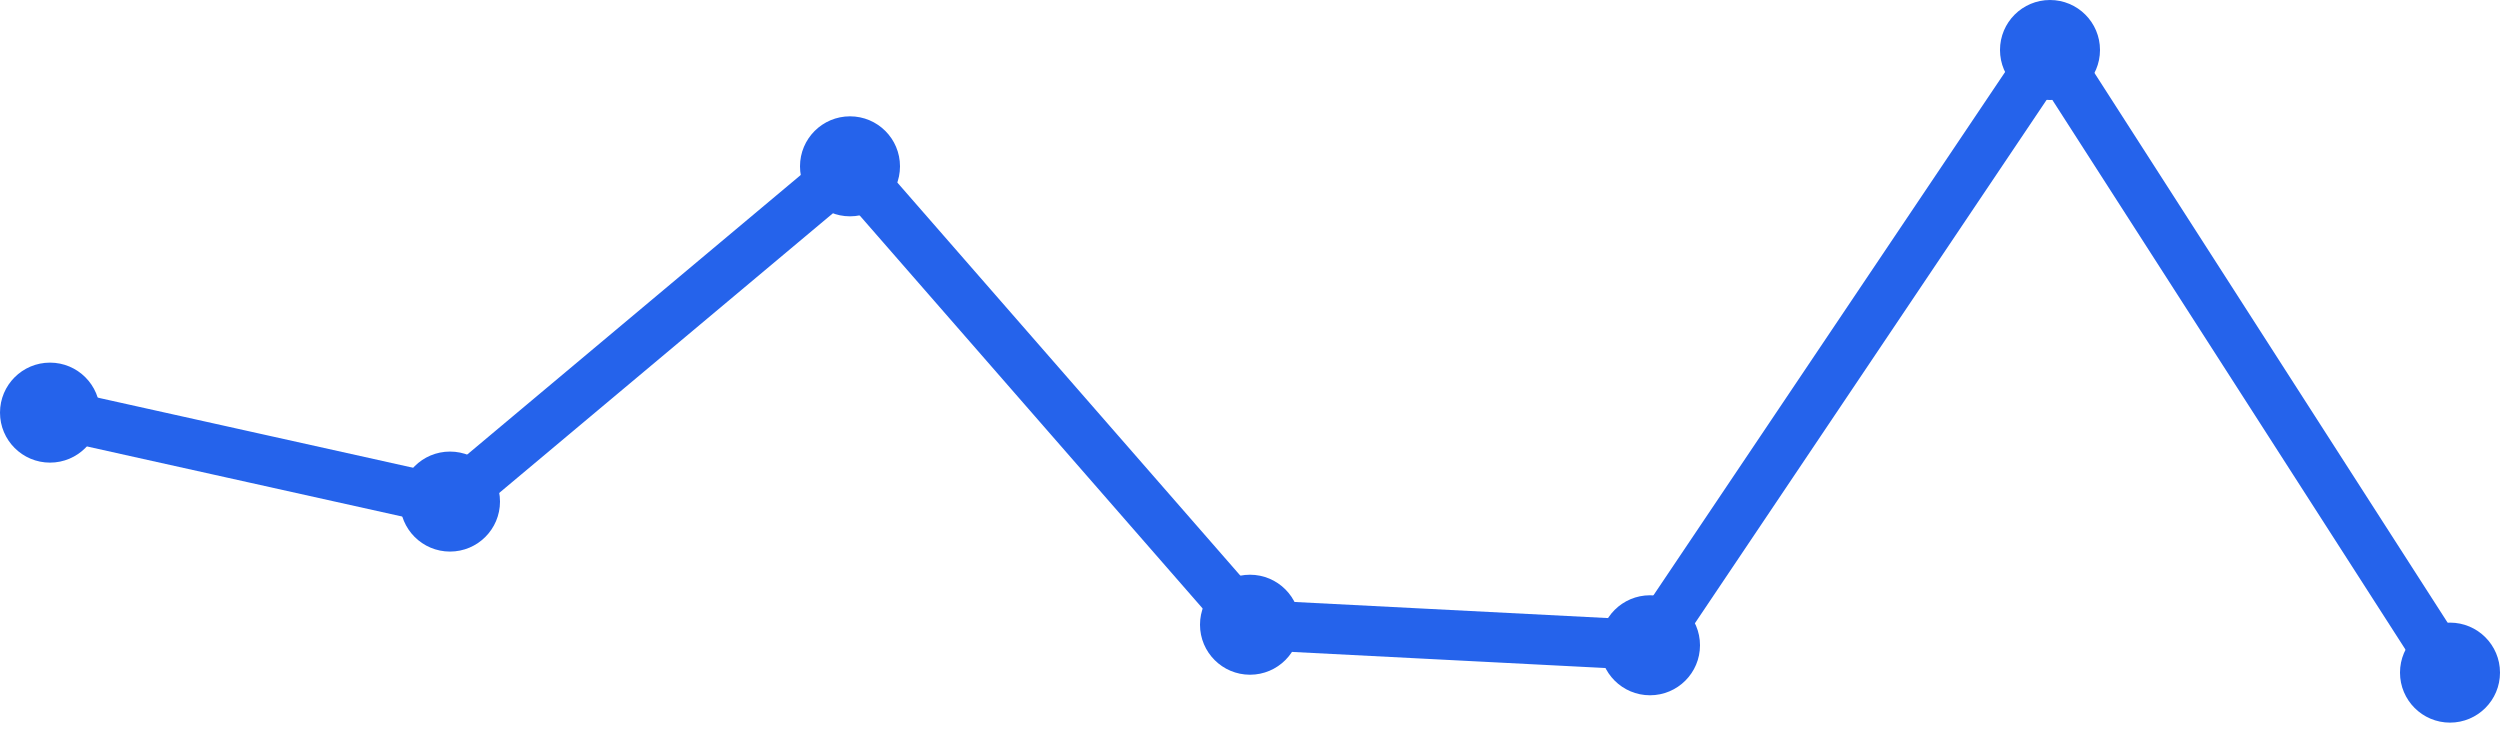
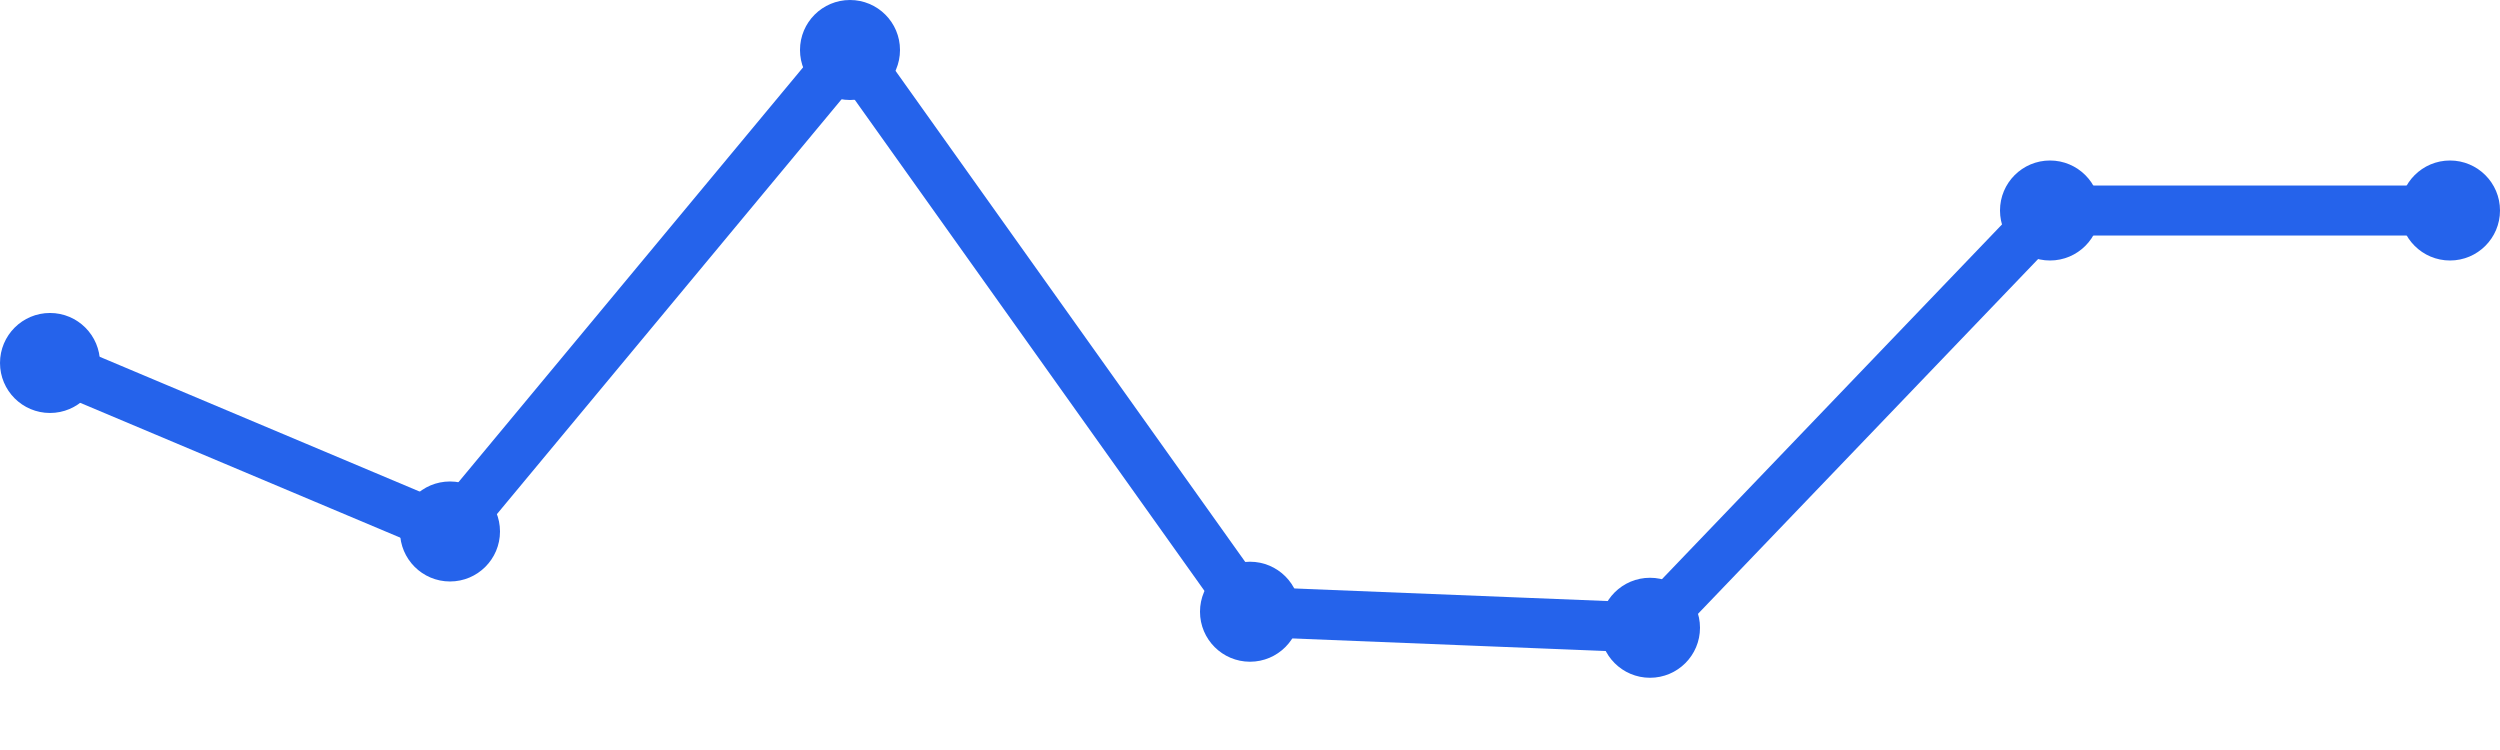
<svg xmlns="http://www.w3.org/2000/svg" width="100" height="30" viewBox="0 0 100 30">
-   <path d="M 2,16.505 L 18,20.063 L 34,6.653 L 50,24.989 L 66,25.811 L 82,2 L 98,26.905" fill="none" stroke="#2563eb" stroke-width="2" stroke-linecap="round" stroke-linejoin="round" />
-   <circle cx="2" cy="16.505" r="2" fill="#2563eb" />
-   <circle cx="18" cy="20.063" r="2" fill="#2563eb" />
-   <circle cx="34" cy="6.653" r="2" fill="#2563eb" />
-   <circle cx="50" cy="24.989" r="2" fill="#2563eb" />
-   <circle cx="66" cy="25.811" r="2" fill="#2563eb" />
-   <circle cx="82" cy="2" r="2" fill="#2563eb" />
-   <circle cx="98" cy="26.905" r="2" fill="#2563eb" />
+   <path d="M 2,14.519 L 18,21.259 L 34,2 L 50,24.469 L 66,25.111 L 82,8.42 L 98,8.42" fill="none" stroke="#2563eb" stroke-width="2" stroke-linecap="round" stroke-linejoin="round" />
+   <circle cx="2" cy="14.519" r="2" fill="#2563eb" />
+   <circle cx="18" cy="21.259" r="2" fill="#2563eb" />
+   <circle cx="34" cy="2" r="2" fill="#2563eb" />
+   <circle cx="50" cy="24.469" r="2" fill="#2563eb" />
+   <circle cx="66" cy="25.111" r="2" fill="#2563eb" />
+   <circle cx="82" cy="8.42" r="2" fill="#2563eb" />
+   <circle cx="98" cy="8.42" r="2" fill="#2563eb" />
</svg>
